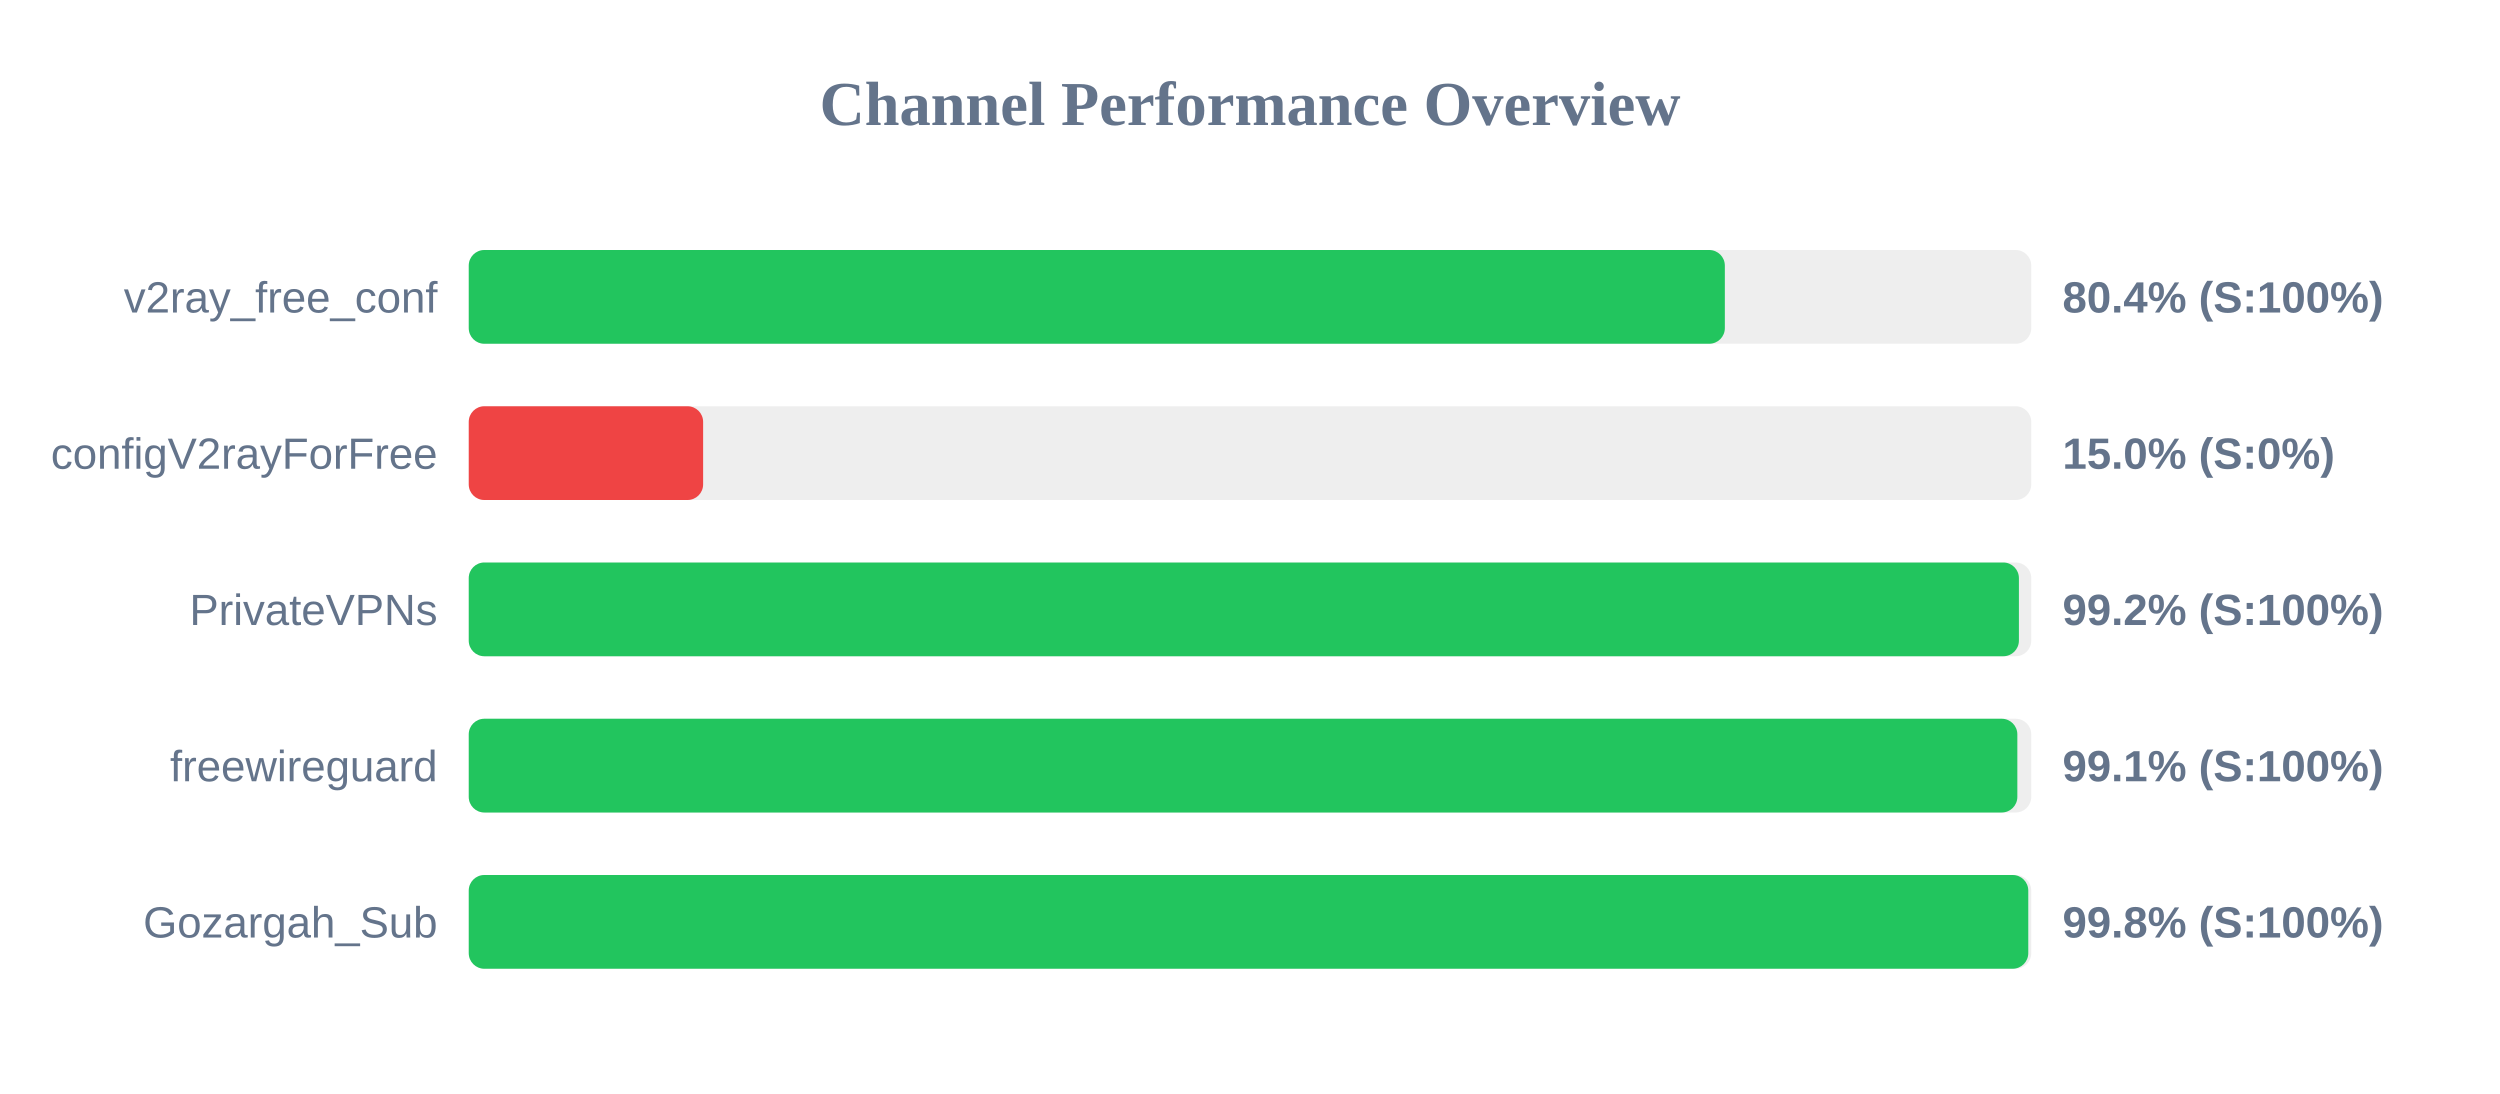
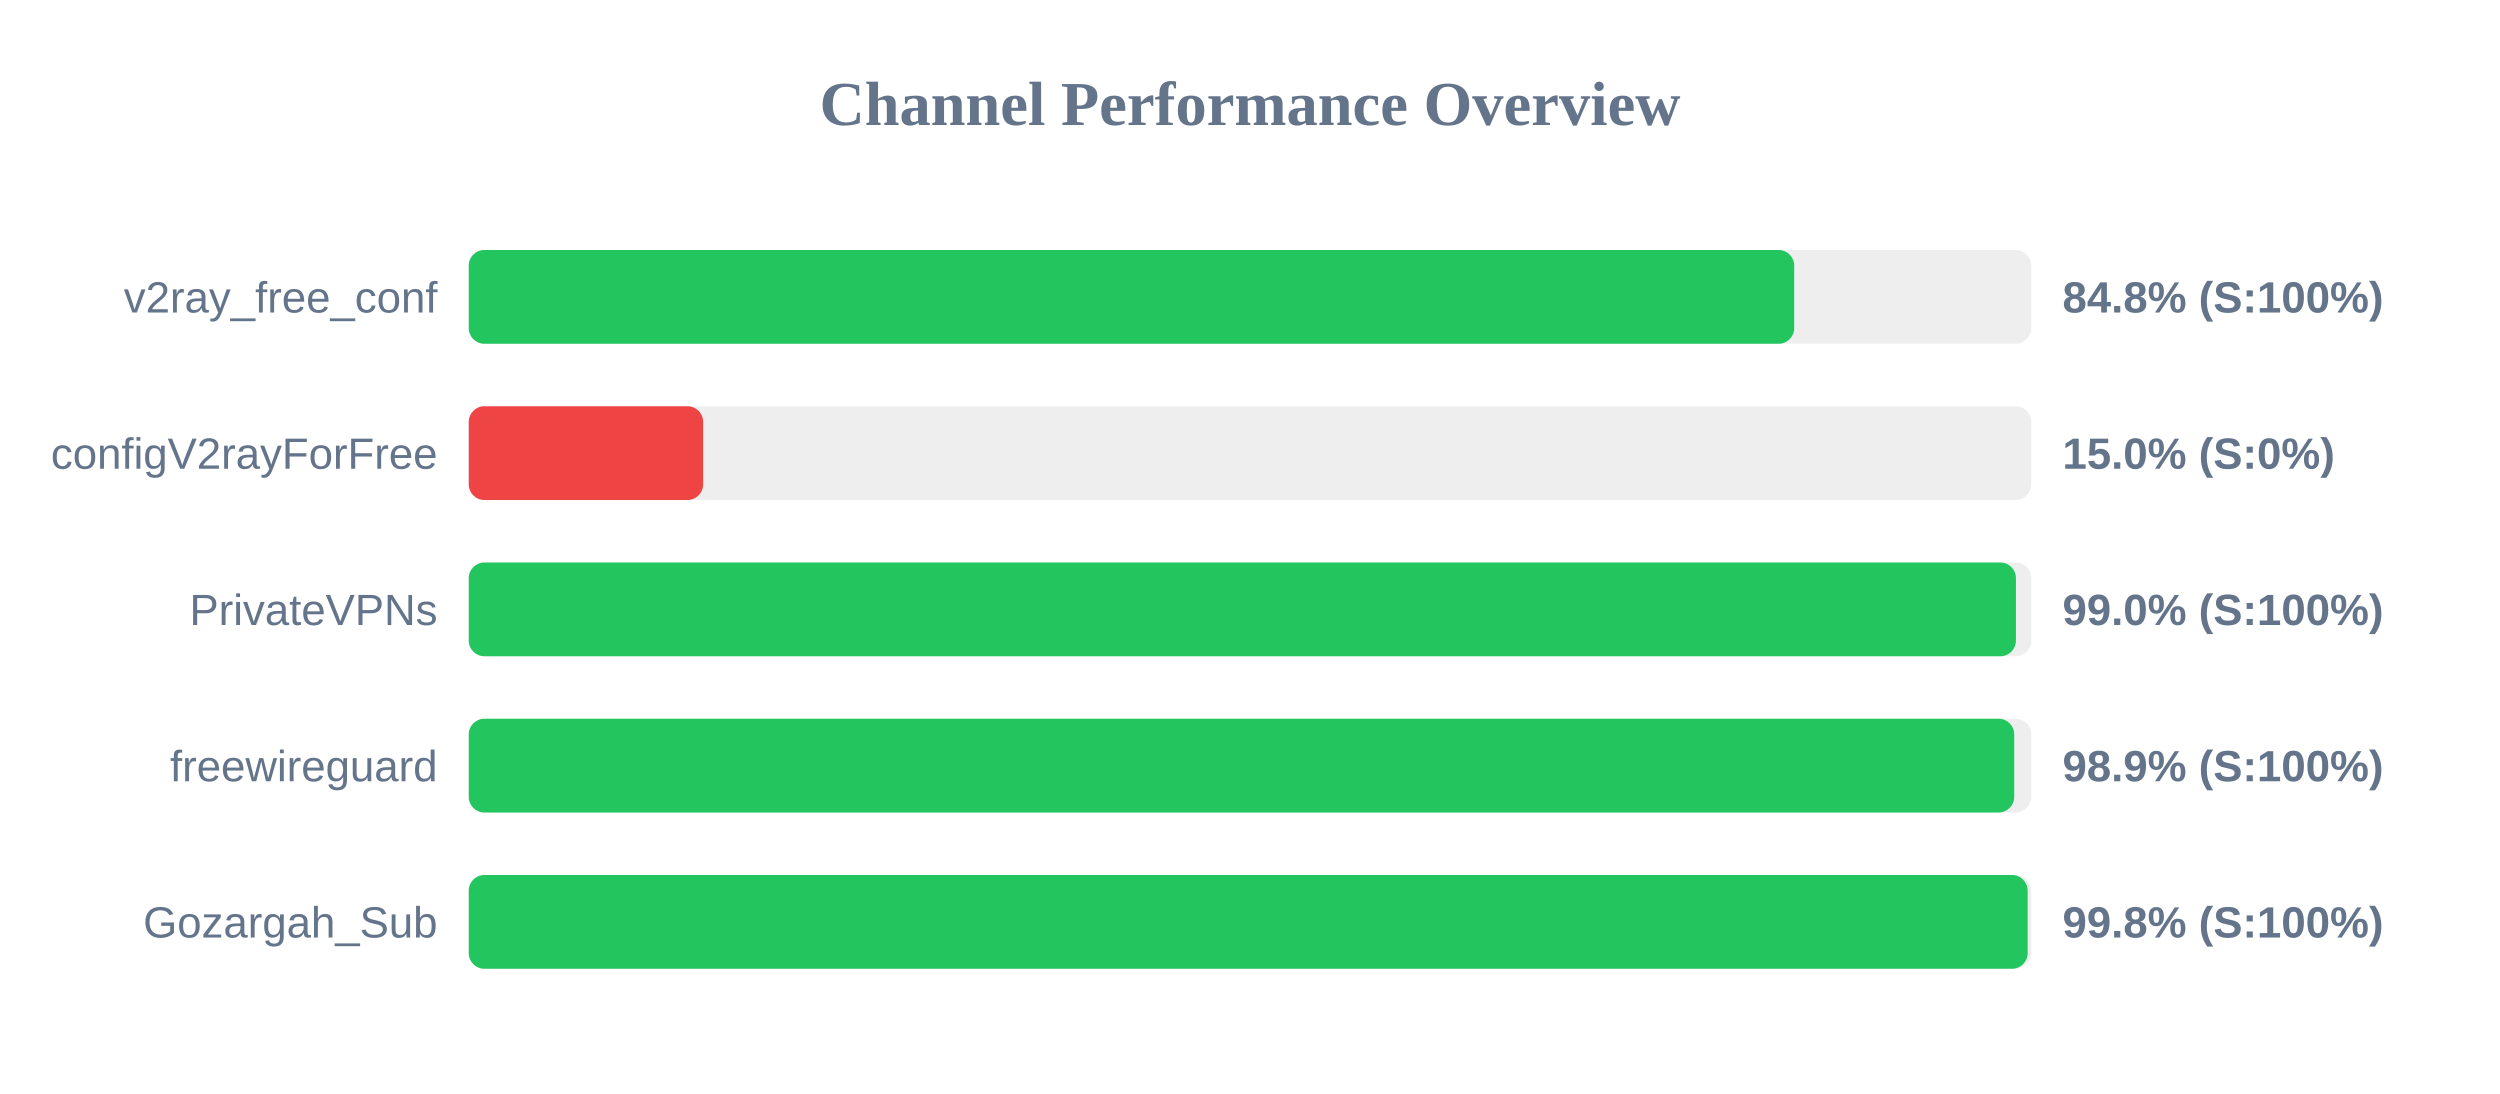
<svg xmlns="http://www.w3.org/2000/svg" width="800" height="350" version="1.1">
  <style>
        .row { font: 14px Arial; fill: #64748b; }
        .score { font: bold 14px Arial; fill: #64748b; }
    </style>
  <text x="400" y="40" text-anchor="middle" font-size="20px" font-weight="bold" fill="#64748b">Channel Performance Overview</text>
  <rect x="150" y="80" width="500" height="30" fill="#eee" rx="5" />
-   <rect x="150" y="80" width="401.95" height="30" fill="#22c55e" rx="5" />
+   <rect x="150" y="80" width="424.15" height="30" fill="#22c55e" rx="5" />
  <text x="140" y="100" text-anchor="end" class="row">v2ray_free_conf</text>
-   <text x="660" y="100" text-anchor="start" class="score">80.4% (S:100%)</text>
+   <text x="660" y="100" text-anchor="start" class="score">84.8% (S:100%)</text>
  <rect x="150" y="130" width="500" height="30" fill="#eee" rx="5" />
  <rect x="150" y="130" width="75.0" height="30" fill="#ef4444" rx="5" />
  <text x="140" y="150" text-anchor="end" class="row">configV2rayForFree</text>
  <text x="660" y="150" text-anchor="start" class="score">15.0% (S:0%)</text>
  <rect x="150" y="180" width="500" height="30" fill="#eee" rx="5" />
-   <rect x="150" y="180" width="496.05" height="30" fill="#22c55e" rx="5" />
+   <rect x="150" y="180" width="495.1" height="30" fill="#22c55e" rx="5" />
  <text x="140" y="200" text-anchor="end" class="row">PrivateVPNs</text>
-   <text x="660" y="200" text-anchor="start" class="score">99.2% (S:100%)</text>
+   <text x="660" y="200" text-anchor="start" class="score">99.0% (S:100%)</text>
  <rect x="150" y="230" width="500" height="30" fill="#eee" rx="5" />
-   <rect x="150" y="230" width="495.55" height="30" fill="#22c55e" rx="5" />
+   <rect x="150" y="230" width="494.55" height="30" fill="#22c55e" rx="5" />
  <text x="140" y="250" text-anchor="end" class="row">freewireguard</text>
-   <text x="660" y="250" text-anchor="start" class="score">99.1% (S:100%)</text>
+   <text x="660" y="250" text-anchor="start" class="score">98.9% (S:100%)</text>
  <rect x="150" y="280" width="500" height="30" fill="#eee" rx="5" />
-   <rect x="150" y="280" width="499.05" height="30" fill="#22c55e" rx="5" />
+   <rect x="150" y="280" width="498.85" height="30" fill="#22c55e" rx="5" />
  <text x="140" y="300" text-anchor="end" class="row">Gozargah_Sub</text>
  <text x="660" y="300" text-anchor="start" class="score">99.8% (S:100%)</text>
</svg>
